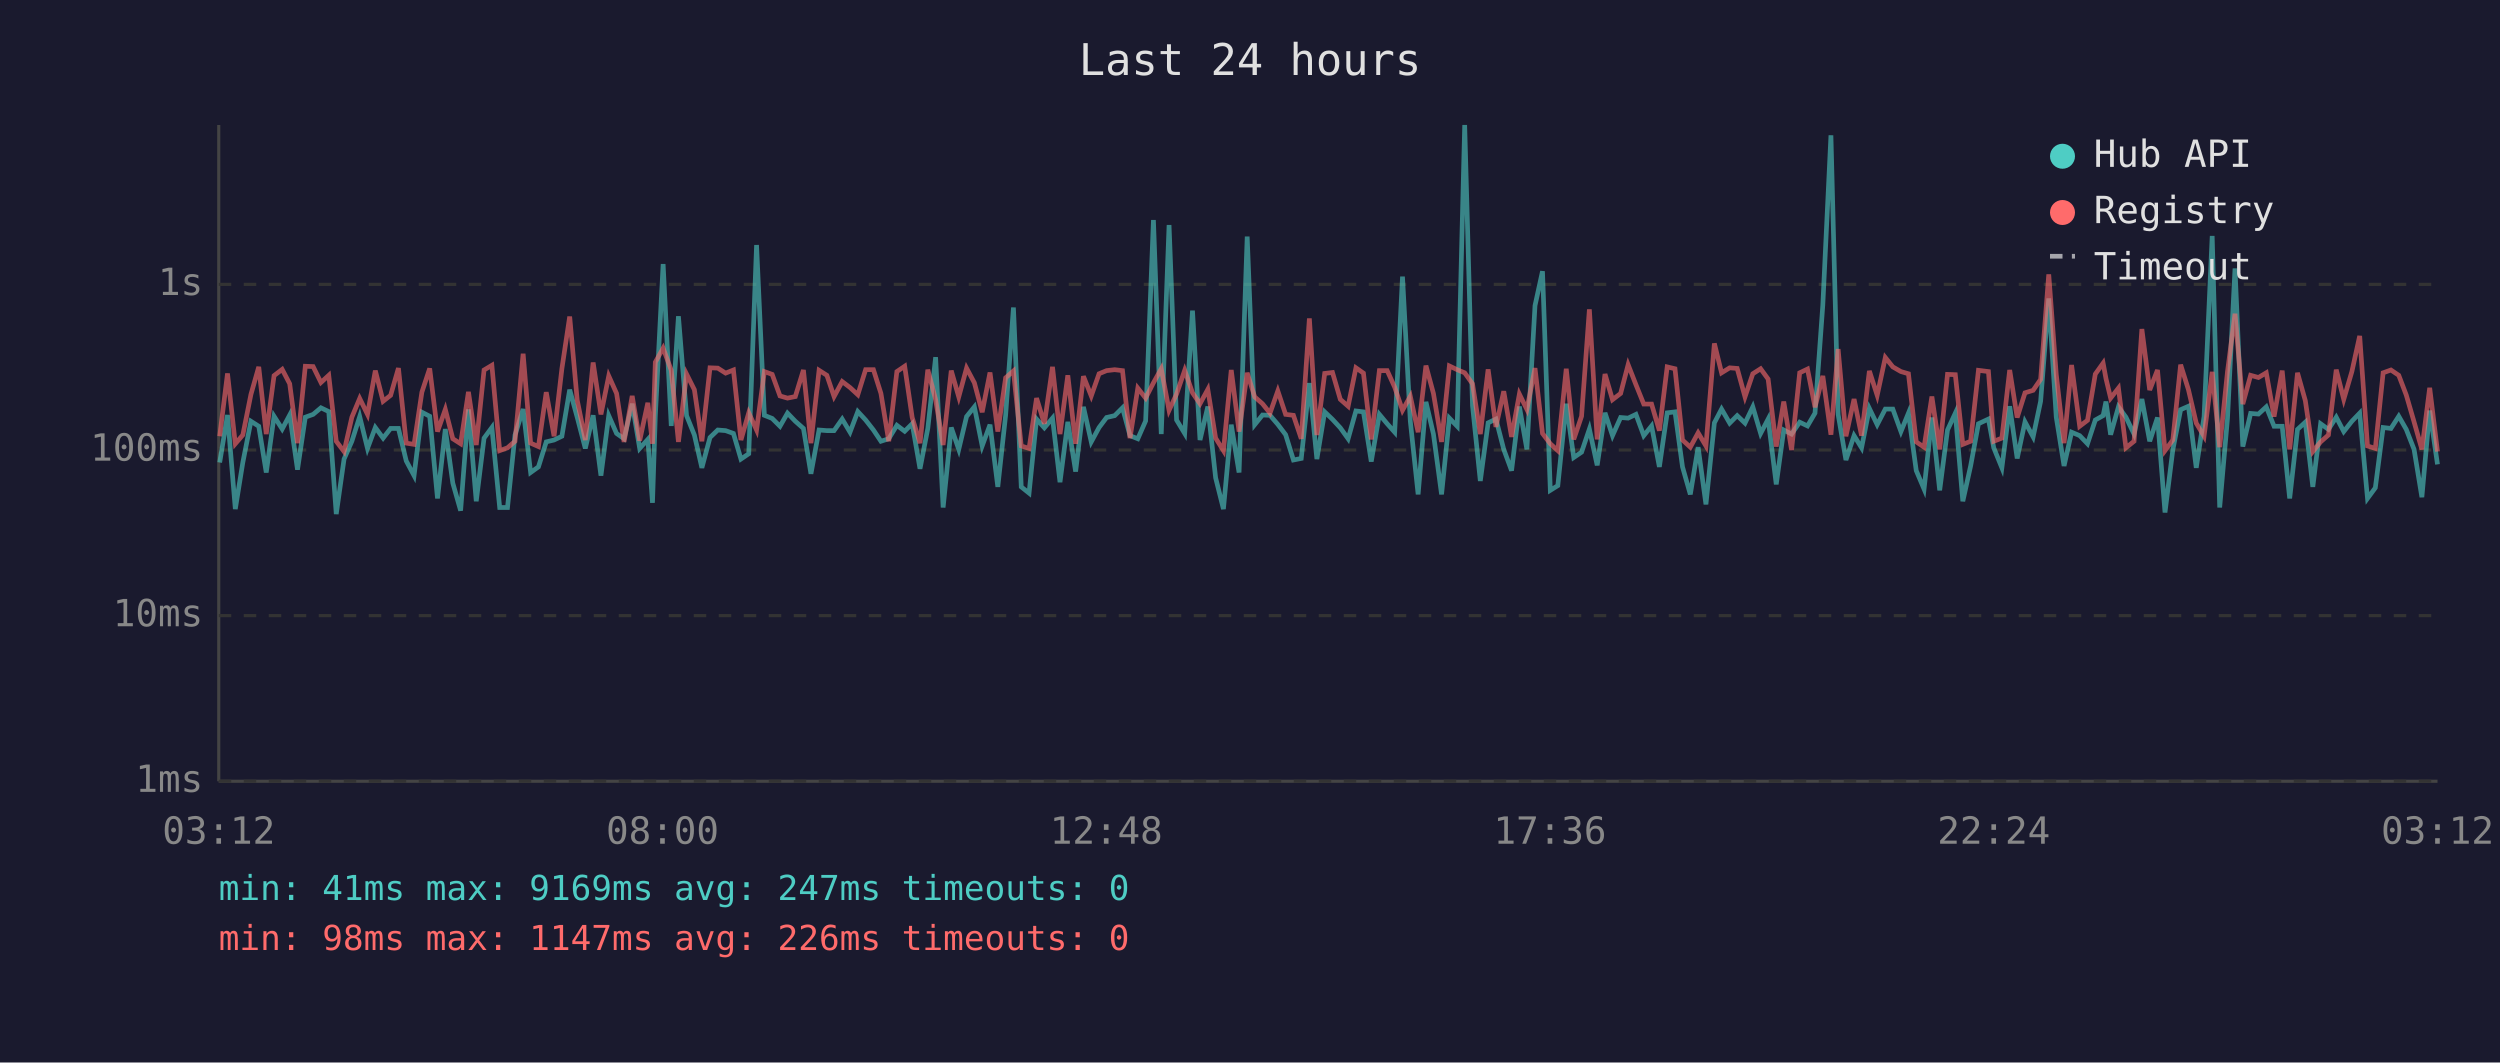
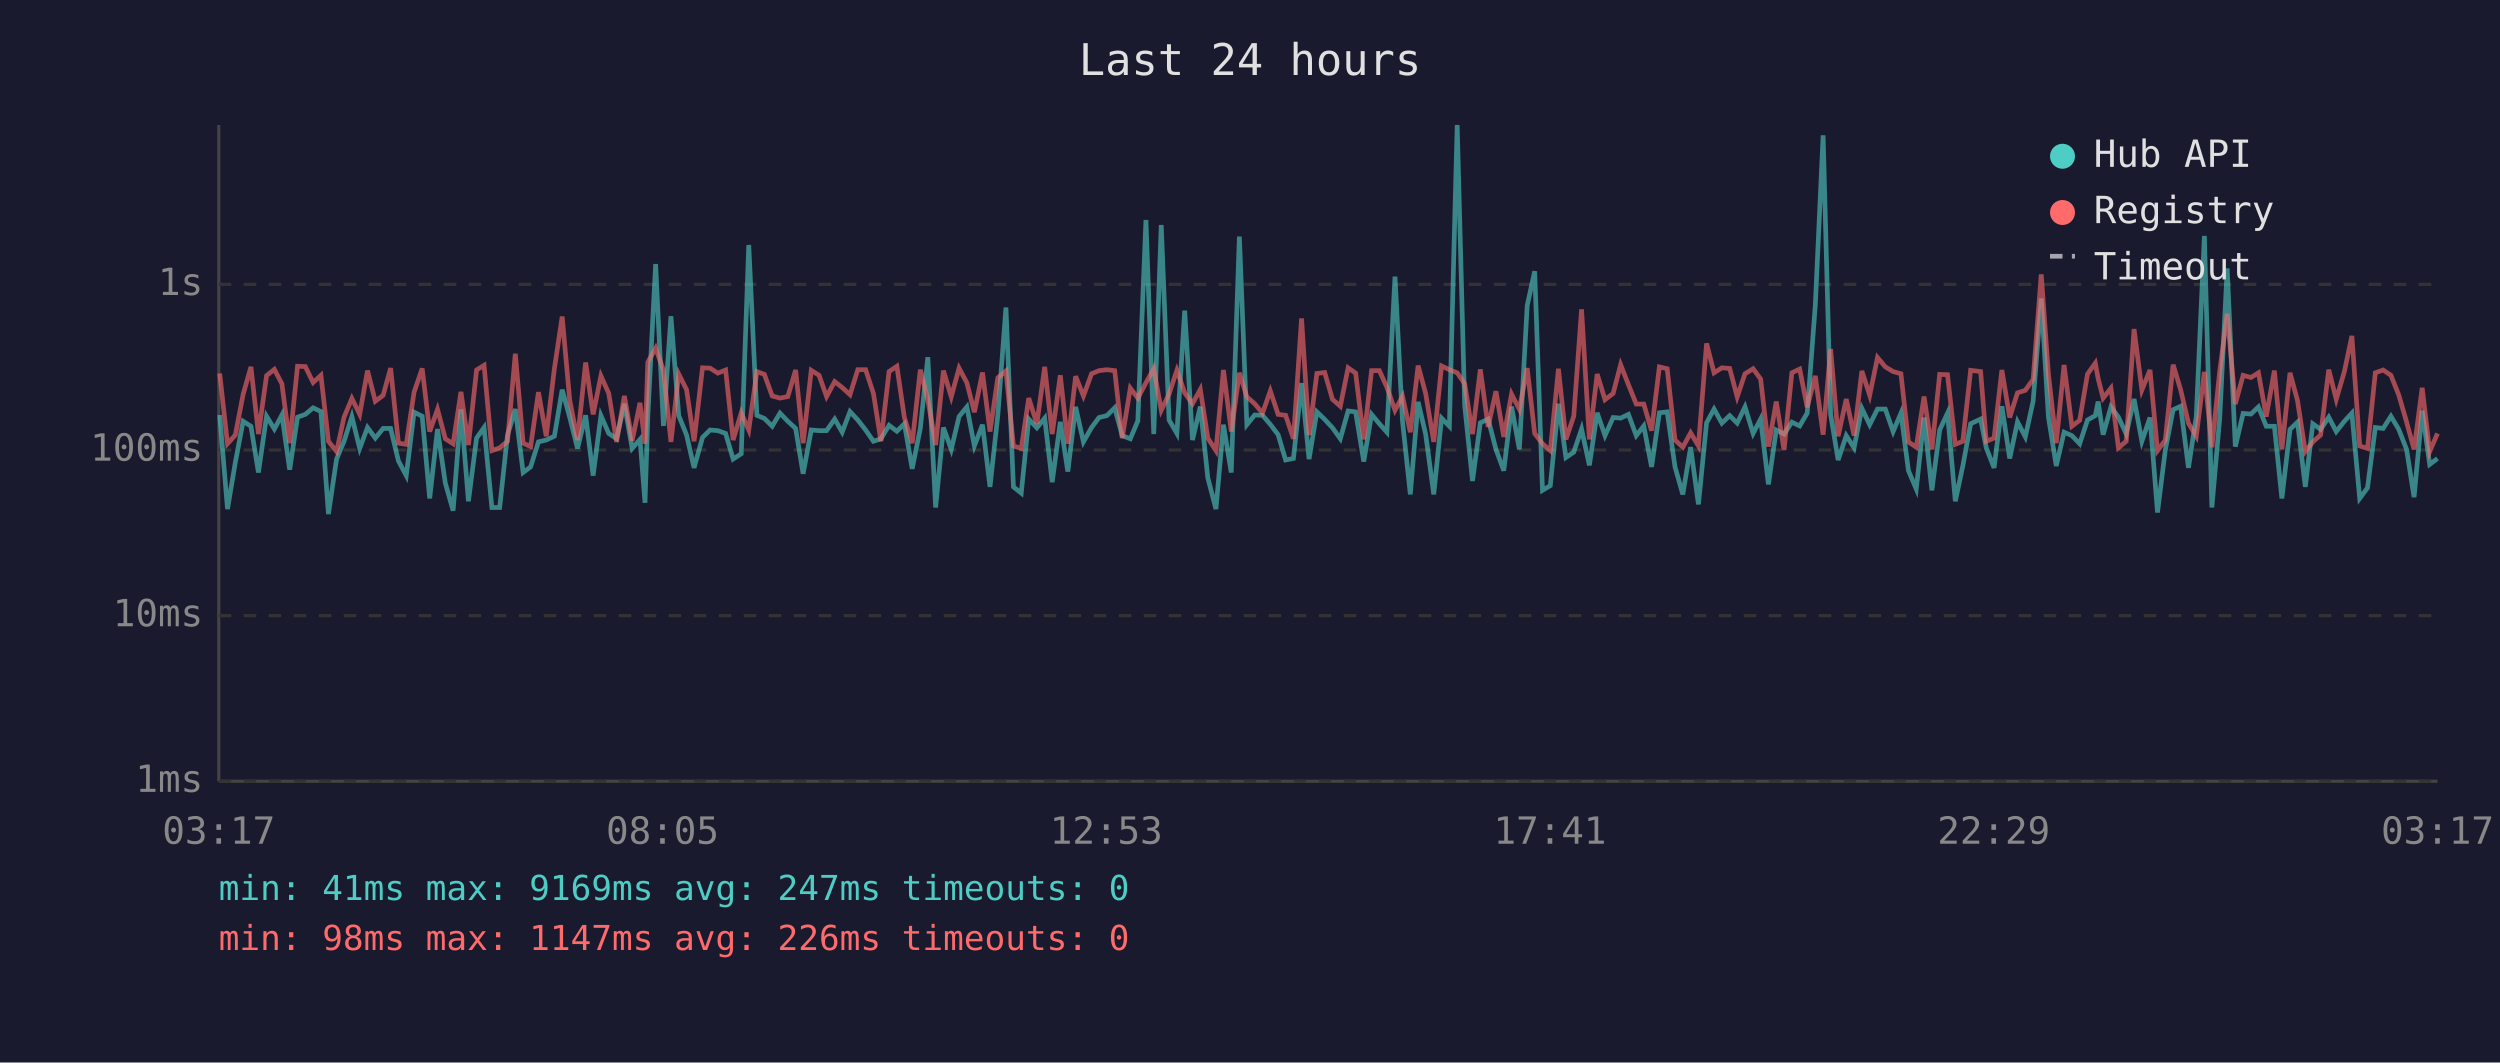
<svg xmlns="http://www.w3.org/2000/svg" viewBox="0 0 800 340" font-family="monospace" font-size="12">
  <rect width="800" height="340" fill="#1a1a2e" />
  <text x="400" y="24" fill="#e0e0e0" font-size="14" text-anchor="middle">Last 24 hours</text>
  <line x1="70" y1="40" x2="70" y2="250" stroke="#444" stroke-width="1" />
  <line x1="70" y1="250" x2="780" y2="250" stroke="#444" stroke-width="1" />
  <line x1="70" y1="250" x2="780" y2="250" stroke="#333" stroke-width="1" stroke-dasharray="4" />
  <text x="65" y="250" fill="#888" text-anchor="end" dominant-baseline="middle">1ms</text>
  <line x1="70" y1="197" x2="780" y2="197" stroke="#333" stroke-width="1" stroke-dasharray="4" />
  <text x="65" y="197" fill="#888" text-anchor="end" dominant-baseline="middle">10ms</text>
  <line x1="70" y1="144" x2="780" y2="144" stroke="#333" stroke-width="1" stroke-dasharray="4" />
  <text x="65" y="144" fill="#888" text-anchor="end" dominant-baseline="middle">100ms</text>
  <line x1="70" y1="91" x2="780" y2="91" stroke="#333" stroke-width="1" stroke-dasharray="4" />
  <text x="65" y="91" fill="#888" text-anchor="end" dominant-baseline="middle">1s</text>
-   <text x="70" y="270" fill="#888" text-anchor="middle">03:12</text>
-   <text x="212" y="270" fill="#888" text-anchor="middle">08:00</text>
-   <text x="354" y="270" fill="#888" text-anchor="middle">12:48</text>
-   <text x="496" y="270" fill="#888" text-anchor="middle">17:36</text>
-   <text x="638" y="270" fill="#888" text-anchor="middle">22:24</text>
-   <text x="780" y="270" fill="#888" text-anchor="middle">03:12</text>
-   <polyline points="70.3,148.0 72.8,132.8 75.3,162.9 77.7,148.0 80.3,134.8 82.8,136.4 85.2,151.2 87.7,133.2 90.3,137.3 92.7,132.8 95.2,150.3 97.7,133.5 100.2,132.6 102.7,130.5 105.2,131.7 107.6,164.5 110.1,146.9 112.6,141.2 115.1,133.3 117.6,143.5 120.1,136.8 122.6,140.2 125.0,137.1 127.5,137.1 130.0,147.5 132.5,152.2 135.0,131.9 137.5,133.2 140.0,159.5 142.5,137.3 144.9,154.6 147.4,163.4 149.9,131.0 152.4,160.4 154.9,140.2 157.4,136.8 159.9,162.4 162.4,162.4 164.8,139.2 167.4,130.9 169.8,151.2 172.3,149.4 174.8,141.4 177.3,140.8 179.8,139.6 182.3,124.7 184.7,133.5 187.3,143.5 189.8,132.9 192.3,152.2 194.8,133.0 197.3,138.7 199.7,140.4 202.3,129.2 204.7,143.5 207.3,140.6 208.8,160.9 209.7,133.2 212.2,84.5 214.8,136.3 217.1,101.2 219.7,133.0 222.2,139.2 224.6,149.7 227.2,140.0 229.7,137.6 232.2,137.8 234.7,138.7 237.1,146.9 239.6,145.2 242.1,78.4 244.6,132.9 247.1,133.9 249.6,136.4 252.0,132.2 254.5,134.8 257.1,137.1 259.5,151.6 262.1,137.6 264.6,137.8 266.9,137.8 269.5,134.1 272.0,138.3 274.5,131.7 277.0,134.4 279.5,137.6 281.9,141.2 284.4,140.4 287.0,136.1 289.5,138.0 291.9,135.6 294.4,150.0 296.9,137.1 299.4,114.3 301.8,162.4 304.4,136.8 306.8,143.8 309.3,133.3 311.8,130.2 314.3,142.7 316.8,135.9 319.3,155.8 321.8,132.9 324.3,98.4 326.8,155.8 329.3,157.8 331.7,134.1 334.2,136.9 336.8,133.8 339.2,154.3 341.7,135.0 344.2,150.9 346.7,130.2 349.2,141.4 351.7,136.8 354.1,133.6 356.7,133.0 359.2,130.5 361.6,139.4 364.1,140.4 366.6,134.7 369.1,70.4 371.6,138.9 374.1,72.0 376.5,134.4 379.1,138.7 381.6,99.4 384.0,140.8 386.5,130.1 389.0,152.9 391.5,162.9 394.0,135.9 396.5,151.2 399.1,75.7 401.5,135.9 404.0,132.8 406.4,132.9 408.9,135.8 411.4,139.1 413.9,147.2 416.4,146.7 419.0,122.6 421.4,146.9 423.9,131.8 426.4,134.2 428.9,136.9 431.4,140.4 433.9,131.5 436.3,131.8 438.8,147.7 441.4,132.6 443.9,135.6 446.3,138.3 448.8,88.5 451.3,134.8 453.8,158.2 456.3,128.6 458.7,138.9 461.3,158.2 463.8,133.8 466.3,136.4 468.7,40.0 471.2,129.8 473.7,153.9 476.2,135.3 478.7,134.1 481.2,143.8 483.7,150.6 486.2,130.1 488.6,143.8 491.2,97.8 493.6,86.8 496.1,156.9 498.5,155.4 501.2,129.2 503.6,146.4 506.1,144.7 508.6,137.3 511.1,148.9 513.6,132.1 516.0,139.4 518.6,133.6 521.0,133.8 523.5,132.6 526.0,139.4 528.5,136.3 531.0,149.4 533.5,132.1 536.0,131.8 538.4,149.4 540.9,158.2 543.4,143.1 545.9,161.4 548.6,135.3 550.9,130.9 553.5,135.4 555.9,133.0 558.4,135.4 560.9,130.2 563.4,138.7 565.8,134.1 568.4,155.0 570.8,137.6 573.3,138.9 575.9,135.1 578.4,136.3 580.8,132.2 583.3,97.6 585.9,43.3 588.2,132.6 590.7,147.2 593.3,139.4 595.7,143.3 598.2,130.7 600.7,135.9 603.3,130.9 605.7,130.9 608.3,138.1 610.7,132.2 613.2,150.6 615.7,156.5 618.2,133.6 620.7,156.9 623.2,137.6 625.7,132.2 628.1,160.4 630.6,149.1 633.1,135.6 636.3,134.1 638.0,143.3 640.6,149.7 643.1,130.0 645.5,146.7 648.0,135.0 650.6,139.8 653.0,128.4 655.6,95.5 658.0,133.5 660.5,149.1 662.9,138.3 665.5,139.4 668.0,142.0 670.5,134.4 673.0,133.0 673.9,128.5 675.4,139.1 677.9,130.2 680.3,133.5 682.9,138.9 685.4,127.7 687.9,141.2 690.4,133.6 692.8,164.0 695.3,144.0 697.8,131.1 700.3,130.0 702.8,149.7 705.3,133.3 707.9,75.5 710.3,162.4 712.8,133.9 715.2,85.9 717.7,142.9 720.2,132.3 722.7,132.5 725.2,130.2 727.7,136.4 730.3,136.4 732.7,159.5 735.2,137.4 737.7,135.1 740.1,155.8 742.6,135.6 745.1,137.4 747.6,133.5 750.0,138.1 752.6,134.8 755.1,132.2 757.6,159.5 760.1,156.1 762.6,136.8 765.1,137.1 767.6,133.2 770.0,137.4 772.5,143.8 775.0,159.1 777.5,131.4 780.0,148.6" fill="none" stroke="#4ecdc4" stroke-width="1.5" opacity="0.6" />
-   <polyline points="70.3,139.6 72.8,119.5 75.3,142.0 77.7,139.2 80.3,126.2 82.8,117.4 85.2,138.9 87.7,120.2 90.3,118.2 92.7,122.8 95.2,141.8 97.7,117.2 100.2,117.3 102.7,122.4 105.2,120.1 107.6,141.2 110.1,144.5 112.6,133.5 115.1,127.5 117.6,132.6 120.1,118.6 122.6,128.4 125.0,126.5 127.5,117.8 130.0,141.8 132.5,142.2 135.0,125.5 137.5,117.9 140.0,138.1 142.5,131.0 144.9,140.4 147.4,142.0 149.9,125.4 152.4,142.4 154.9,118.4 157.4,116.9 159.9,144.2 162.4,143.3 164.8,141.2 167.4,113.2 169.8,141.8 172.3,142.9 174.8,125.5 177.3,139.6 179.8,118.0 182.3,101.3 184.7,128.0 187.3,140.8 189.8,116.0 192.3,132.6 194.8,120.3 197.3,125.9 199.7,141.4 202.3,126.7 204.7,141.0 207.3,128.9 208.8,142.0 209.7,115.9 212.2,111.4 214.8,118.5 217.1,141.4 219.7,119.7 222.2,124.7 224.6,141.2 227.2,117.7 229.7,117.8 232.2,119.4 234.7,118.4 237.1,140.8 239.6,132.1 242.1,137.6 244.6,118.9 247.1,119.8 249.6,126.7 252.0,127.4 254.5,126.9 257.1,118.4 259.5,141.8 262.1,118.5 264.6,120.1 266.9,126.9 269.5,122.1 272.0,124.0 274.5,126.3 277.0,118.3 279.5,118.3 281.9,125.9 284.4,141.2 287.0,118.9 289.5,117.2 291.9,133.6 294.4,141.8 296.9,118.3 299.4,127.9 301.8,142.4 304.4,118.6 306.8,127.0 309.3,117.8 311.8,122.5 314.3,131.9 316.8,119.2 319.3,138.1 321.8,120.9 324.3,118.7 326.8,142.7 329.3,143.5 331.7,127.4 334.2,135.6 336.8,117.4 339.2,138.9 341.7,120.1 344.2,142.0 346.7,120.4 349.2,126.7 351.7,119.6 354.1,118.6 356.7,118.3 359.2,118.6 361.6,140.2 364.1,124.2 366.6,127.4 369.1,122.5 371.6,118.0 374.1,131.3 376.5,126.1 379.1,118.5 381.6,125.7 384.0,129.2 386.5,124.6 389.0,140.2 391.5,144.2 394.0,118.4 396.5,138.1 399.1,119.3 401.5,127.0 404.0,129.2 406.4,132.2 408.9,125.1 411.4,132.6 413.9,132.9 416.4,140.4 419.0,101.9 421.4,139.2 423.9,119.5 426.4,119.2 428.9,127.8 431.4,130.0 433.9,117.7 436.3,119.4 438.8,140.6 441.4,118.6 443.9,118.6 446.3,123.9 448.8,131.3 451.3,126.8 453.8,138.3 456.3,117.0 458.7,125.9 461.3,141.4 463.8,117.1 466.3,118.3 468.7,119.3 471.2,122.8 473.7,138.9 476.2,118.2 478.7,136.6 481.2,125.2 483.7,139.8 486.2,126.1 488.6,131.0 491.2,117.8 493.6,138.7 496.1,142.0 498.5,144.2 501.2,118.0 503.6,140.6 506.1,133.2 508.6,99.0 511.1,140.6 513.6,119.7 516.0,127.9 518.6,125.9 521.0,116.7 523.5,123.1 526.0,129.3 528.5,129.3 531.0,137.8 533.5,117.4 536.0,118.0 538.4,140.8 540.9,143.1 543.4,138.5 545.9,142.7 548.6,109.9 550.9,119.3 553.5,117.7 555.9,117.9 558.4,127.0 560.9,119.6 563.4,118.0 565.8,121.3 568.4,142.9 570.8,128.5 573.3,144.0 575.9,119.3 578.4,118.1 580.8,130.3 583.3,120.3 585.9,139.1 588.2,111.7 590.7,139.6 593.3,127.7 595.7,139.4 598.2,118.7 600.7,126.5 603.3,114.4 605.7,117.4 608.3,118.9 610.7,119.6 613.2,141.4 615.7,143.1 618.2,126.9 620.7,143.8 623.2,119.8 625.7,119.9 628.1,142.2 630.6,141.2 633.1,118.5 636.3,118.9 638.0,141.2 640.6,140.2 643.1,118.4 645.5,133.6 648.0,125.7 650.6,124.9 653.0,121.4 655.6,87.8 658.0,119.8 660.5,141.8 662.9,116.8 665.5,136.4 668.0,134.5 670.5,119.7 673.0,116.2 673.9,121.1 675.4,127.4 677.9,124.2 680.3,143.3 682.9,141.2 685.4,105.3 687.9,124.8 690.4,118.4 692.8,144.2 695.3,140.8 697.8,116.7 700.3,124.7 702.8,135.4 705.3,139.6 707.9,119.0 710.3,143.1 712.8,118.9 715.2,100.4 717.7,129.3 720.2,120.1 722.7,120.8 725.2,119.3 727.7,133.3 730.3,118.6 732.7,143.8 735.2,119.3 737.7,128.2 740.1,144.5 742.6,141.4 745.1,139.2 747.6,118.3 750.0,127.8 752.6,118.9 755.1,107.5 757.6,142.7 760.1,143.5 762.6,119.3 765.1,118.4 767.6,120.1 770.0,126.4 772.5,135.0 775.0,143.8 777.5,124.1 780.0,144.5" fill="none" stroke="#ff6b6b" stroke-width="1.5" opacity="0.6" />
+   <text x="70" y="270" fill="#888" text-anchor="middle">03:17</text>
+   <text x="212" y="270" fill="#888" text-anchor="middle">08:05</text>
+   <text x="354" y="270" fill="#888" text-anchor="middle">12:53</text>
+   <text x="496" y="270" fill="#888" text-anchor="middle">17:41</text>
+   <text x="638" y="270" fill="#888" text-anchor="middle">22:29</text>
+   <text x="780" y="270" fill="#888" text-anchor="middle">03:17</text>
+   <polyline points="70.3,132.8 72.8,162.9 75.3,148.0 77.8,134.8 80.3,136.4 82.7,151.2 85.3,133.2 87.8,137.3 90.2,132.8 92.7,150.3 95.2,133.5 97.7,132.6 100.2,130.5 102.7,131.7 105.1,164.5 107.7,146.9 110.1,141.2 112.6,133.3 115.1,143.5 117.6,136.8 120.1,140.2 122.6,137.1 125.0,137.1 127.5,147.5 130.0,152.2 132.5,131.9 135.1,133.2 137.5,159.5 140.0,137.3 142.5,154.6 145.0,163.4 147.5,131.0 149.9,160.4 152.5,140.2 154.9,136.8 157.4,162.4 159.9,162.4 162.4,139.2 164.9,130.9 167.4,151.2 169.8,149.4 172.3,141.4 174.8,140.8 177.4,139.6 179.9,124.7 182.3,133.5 184.8,143.5 187.4,132.9 189.8,152.2 192.3,133.0 194.8,138.7 197.3,140.4 199.8,129.2 202.3,143.5 204.8,140.6 206.4,160.9 207.3,133.2 209.8,84.5 212.3,136.3 214.7,101.2 217.2,133.0 219.7,139.2 222.1,149.7 224.8,140.0 227.2,137.6 229.7,137.8 232.2,138.7 234.6,146.9 237.2,145.2 239.6,78.4 242.2,132.9 244.6,133.9 247.1,136.4 249.6,132.2 252.1,134.8 254.6,137.1 257.0,151.6 259.6,137.6 262.1,137.8 264.5,137.8 267.1,134.1 269.5,138.3 272.0,131.7 274.5,134.4 277.0,137.6 279.5,141.2 281.9,140.4 284.5,136.1 287.0,138.0 289.4,135.6 291.9,150.0 294.5,137.1 296.9,114.3 299.4,162.4 301.9,136.8 304.4,143.8 306.9,133.3 309.4,130.2 311.8,142.7 314.4,135.9 316.8,155.8 319.3,132.9 321.9,98.4 324.3,155.8 326.8,157.8 329.2,134.1 331.8,136.9 334.3,133.8 336.7,154.3 339.3,135.0 341.7,150.9 344.2,130.2 346.7,141.4 349.3,136.8 351.7,133.6 354.2,133.0 356.7,130.5 359.1,139.4 361.7,140.4 364.1,134.7 366.7,70.4 369.2,138.9 371.6,72.0 374.1,134.4 376.6,138.7 379.1,99.4 381.6,140.8 384.1,130.1 386.5,152.9 389.1,162.9 391.5,135.9 394.0,151.2 396.6,75.7 399.0,135.9 401.5,132.8 404.0,132.9 406.5,135.8 409.0,139.1 411.4,147.2 413.9,146.7 416.5,122.6 418.9,146.9 421.4,131.8 423.9,134.2 426.4,136.9 428.9,140.4 431.4,131.5 433.8,131.8 436.4,147.7 438.9,132.6 441.4,135.6 443.8,138.3 446.4,88.5 448.8,134.8 451.3,158.2 453.8,128.6 456.2,138.9 458.8,158.2 461.3,133.8 463.8,136.4 466.3,40.0 468.7,129.8 471.2,153.9 473.7,135.3 476.2,134.1 478.7,143.8 481.2,150.6 483.7,130.1 486.2,143.8 488.7,97.8 491.1,86.8 493.6,156.9 496.1,155.4 498.7,129.2 501.1,146.4 503.6,144.7 506.1,137.3 508.6,148.9 511.1,132.1 513.6,139.4 516.2,133.6 518.6,133.8 521.1,132.6 523.6,139.4 526.0,136.3 528.5,149.4 531.0,132.1 533.5,131.8 536.0,149.4 538.5,158.2 541.0,143.1 543.5,161.4 546.1,135.3 548.5,130.9 551.0,135.4 553.5,133.0 555.9,135.4 558.4,130.2 561.0,138.7 563.4,134.1 565.9,155.0 568.4,137.6 570.9,138.9 573.4,135.1 575.9,136.3 578.3,132.2 580.9,97.6 583.4,43.3 585.8,132.6 588.2,147.2 590.8,139.4 593.3,143.3 595.8,130.7 598.3,135.9 600.8,130.9 603.3,130.9 605.8,138.1 608.3,132.2 610.7,150.6 613.2,156.5 615.7,133.6 618.2,156.9 620.7,137.6 623.2,132.2 625.7,160.4 628.1,149.1 630.6,135.6 633.8,134.1 635.6,143.3 638.1,149.7 640.6,130.0 643.1,146.7 645.6,135.0 648.1,139.8 650.6,128.4 653.2,95.5 655.5,133.5 658.0,149.1 660.5,138.3 663.0,139.4 665.5,142.0 668.0,134.4 670.5,133.0 671.4,128.5 673.0,139.1 675.5,130.2 677.9,133.5 680.4,138.9 682.9,127.7 685.4,141.2 688.0,133.6 690.4,164.0 692.9,144.0 695.4,131.1 697.8,130.0 700.3,149.7 702.8,133.3 705.4,75.5 707.8,162.4 710.3,133.9 712.7,85.9 715.3,142.9 717.8,132.3 720.3,132.5 722.7,130.2 725.2,136.4 727.8,136.4 730.2,159.5 732.8,137.4 735.2,135.1 737.7,155.8 740.1,135.6 742.6,137.4 745.2,133.5 747.6,138.1 750.2,134.8 752.6,132.2 755.1,159.5 757.6,156.1 760.1,136.8 762.6,137.1 765.1,133.2 767.6,137.4 770.1,143.8 772.5,159.1 775.1,131.4 777.5,148.6 780.0,146.7" fill="none" stroke="#4ecdc4" stroke-width="1.5" opacity="0.6" />
+   <polyline points="70.3,119.5 72.8,142.0 75.3,139.2 77.8,126.2 80.3,117.4 82.7,138.9 85.3,120.2 87.8,118.2 90.2,122.8 92.7,141.8 95.2,117.2 97.7,117.3 100.2,122.4 102.7,120.1 105.1,141.2 107.7,144.5 110.1,133.5 112.6,127.5 115.1,132.6 117.6,118.6 120.1,128.4 122.6,126.5 125.0,117.8 127.5,141.8 130.0,142.2 132.5,125.5 135.1,117.9 137.5,138.1 140.0,131.0 142.5,140.4 145.0,142.0 147.5,125.4 149.9,142.4 152.5,118.4 154.9,116.9 157.4,144.2 159.9,143.3 162.4,141.2 164.9,113.2 167.4,141.8 169.8,142.9 172.3,125.5 174.8,139.6 177.4,118.0 179.9,101.3 182.3,128.0 184.8,140.8 187.4,116.0 189.8,132.6 192.3,120.3 194.8,125.9 197.3,141.4 199.8,126.7 202.3,141.0 204.8,128.9 206.4,142.0 207.3,115.9 209.8,111.4 212.3,118.5 214.7,141.4 217.2,119.7 219.7,124.7 222.1,141.2 224.8,117.7 227.2,117.8 229.7,119.4 232.2,118.4 234.6,140.8 237.2,132.1 239.6,137.6 242.2,118.9 244.6,119.8 247.1,126.7 249.6,127.4 252.1,126.9 254.6,118.4 257.0,141.8 259.6,118.5 262.1,120.1 264.5,126.9 267.1,122.1 269.5,124.0 272.0,126.3 274.5,118.3 277.0,118.3 279.5,125.9 281.9,141.2 284.5,118.9 287.0,117.2 289.4,133.6 291.9,141.8 294.5,118.3 296.9,127.9 299.4,142.4 301.9,118.6 304.4,127.0 306.9,117.8 309.4,122.5 311.8,131.9 314.4,119.2 316.8,138.1 319.3,120.9 321.9,118.7 324.3,142.7 326.8,143.5 329.2,127.4 331.8,135.6 334.3,117.4 336.7,138.9 339.3,120.1 341.7,142.0 344.2,120.4 346.7,126.7 349.3,119.6 351.7,118.6 354.2,118.3 356.7,118.6 359.1,140.2 361.7,124.2 364.1,127.4 366.7,122.5 369.2,118.0 371.6,131.3 374.1,126.1 376.6,118.5 379.1,125.7 381.6,129.2 384.1,124.6 386.5,140.2 389.1,144.2 391.5,118.4 394.0,138.1 396.6,119.3 399.0,127.0 401.5,129.2 404.0,132.2 406.5,125.1 409.0,132.6 411.4,132.9 413.9,140.4 416.5,101.9 418.9,139.2 421.4,119.5 423.9,119.2 426.4,127.8 428.9,130.0 431.4,117.7 433.8,119.4 436.4,140.6 438.9,118.6 441.4,118.6 443.8,123.9 446.4,131.3 448.8,126.8 451.3,138.3 453.8,117.0 456.2,125.9 458.8,141.4 461.3,117.1 463.8,118.3 466.3,119.3 468.7,122.8 471.2,138.9 473.7,118.2 476.2,136.6 478.7,125.2 481.2,139.8 483.7,126.1 486.2,131.0 488.7,117.8 491.1,138.7 493.6,142.0 496.1,144.2 498.7,118.0 501.1,140.6 503.6,133.2 506.1,99.0 508.6,140.6 511.1,119.7 513.6,127.9 516.2,125.9 518.6,116.7 521.1,123.1 523.6,129.3 526.0,129.3 528.5,137.8 531.0,117.4 533.5,118.0 536.0,140.8 538.5,143.1 541.0,138.5 543.5,142.7 546.1,109.9 548.5,119.3 551.0,117.7 553.5,117.9 555.9,127.0 558.4,119.6 561.0,118.0 563.4,121.3 565.9,142.9 568.4,128.5 570.9,144.0 573.4,119.3 575.9,118.1 578.3,130.3 580.9,120.3 583.4,139.1 585.8,111.7 588.2,139.6 590.8,127.7 593.3,139.4 595.8,118.7 598.3,126.5 600.8,114.4 603.3,117.4 605.8,118.9 608.3,119.6 610.7,141.4 613.2,143.1 615.7,126.9 618.2,143.8 620.7,119.8 623.2,119.9 625.7,142.2 628.1,141.2 630.6,118.5 633.8,118.9 635.6,141.2 638.1,140.2 640.6,118.4 643.1,133.6 645.6,125.7 648.1,124.9 650.6,121.4 653.2,87.8 655.5,119.8 658.0,141.8 660.5,116.8 663.0,136.4 665.5,134.5 668.0,119.7 670.5,116.2 671.4,121.1 673.0,127.4 675.5,124.2 677.9,143.3 680.4,141.2 682.9,105.3 685.4,124.8 688.0,118.4 690.4,144.2 692.9,140.8 695.4,116.7 697.8,124.7 700.3,135.4 702.8,139.6 705.4,119.0 707.8,143.1 710.3,118.9 712.7,100.4 715.3,129.3 717.8,120.1 720.3,120.8 722.7,119.3 725.2,133.3 727.8,118.6 730.2,143.8 732.8,119.3 735.2,128.2 737.7,144.5 740.1,141.4 742.6,139.2 745.2,118.3 747.6,127.8 750.2,118.9 752.6,107.5 755.1,142.7 757.6,143.5 760.1,119.3 762.6,118.4 765.1,120.1 767.6,126.4 770.1,135.0 772.5,143.8 775.1,124.1 777.5,144.5 780.0,138.7" fill="none" stroke="#ff6b6b" stroke-width="1.5" opacity="0.6" />
  <circle cx="660" cy="50" r="4" fill="#4ecdc4" />
  <text x="670" y="50" fill="#e0e0e0" dominant-baseline="middle">Hub API</text>
  <circle cx="660" cy="68" r="4" fill="#ff6b6b" />
  <text x="670" y="68" fill="#e0e0e0" dominant-baseline="middle">Registry</text>
  <line x1="656" y1="82" x2="664" y2="82" stroke="#e0e0e0" stroke-width="1.5" stroke-dasharray="4,3" opacity="0.7" />
  <text x="670" y="86" fill="#e0e0e0" dominant-baseline="middle">Timeout</text>
  <text x="70" y="288" fill="#4ecdc4" font-size="11">min: 41ms  max: 9169ms  avg: 247ms  timeouts: 0</text>
  <text x="70" y="304" fill="#ff6b6b" font-size="11">min: 98ms  max: 1147ms  avg: 226ms  timeouts: 0</text>
</svg>
